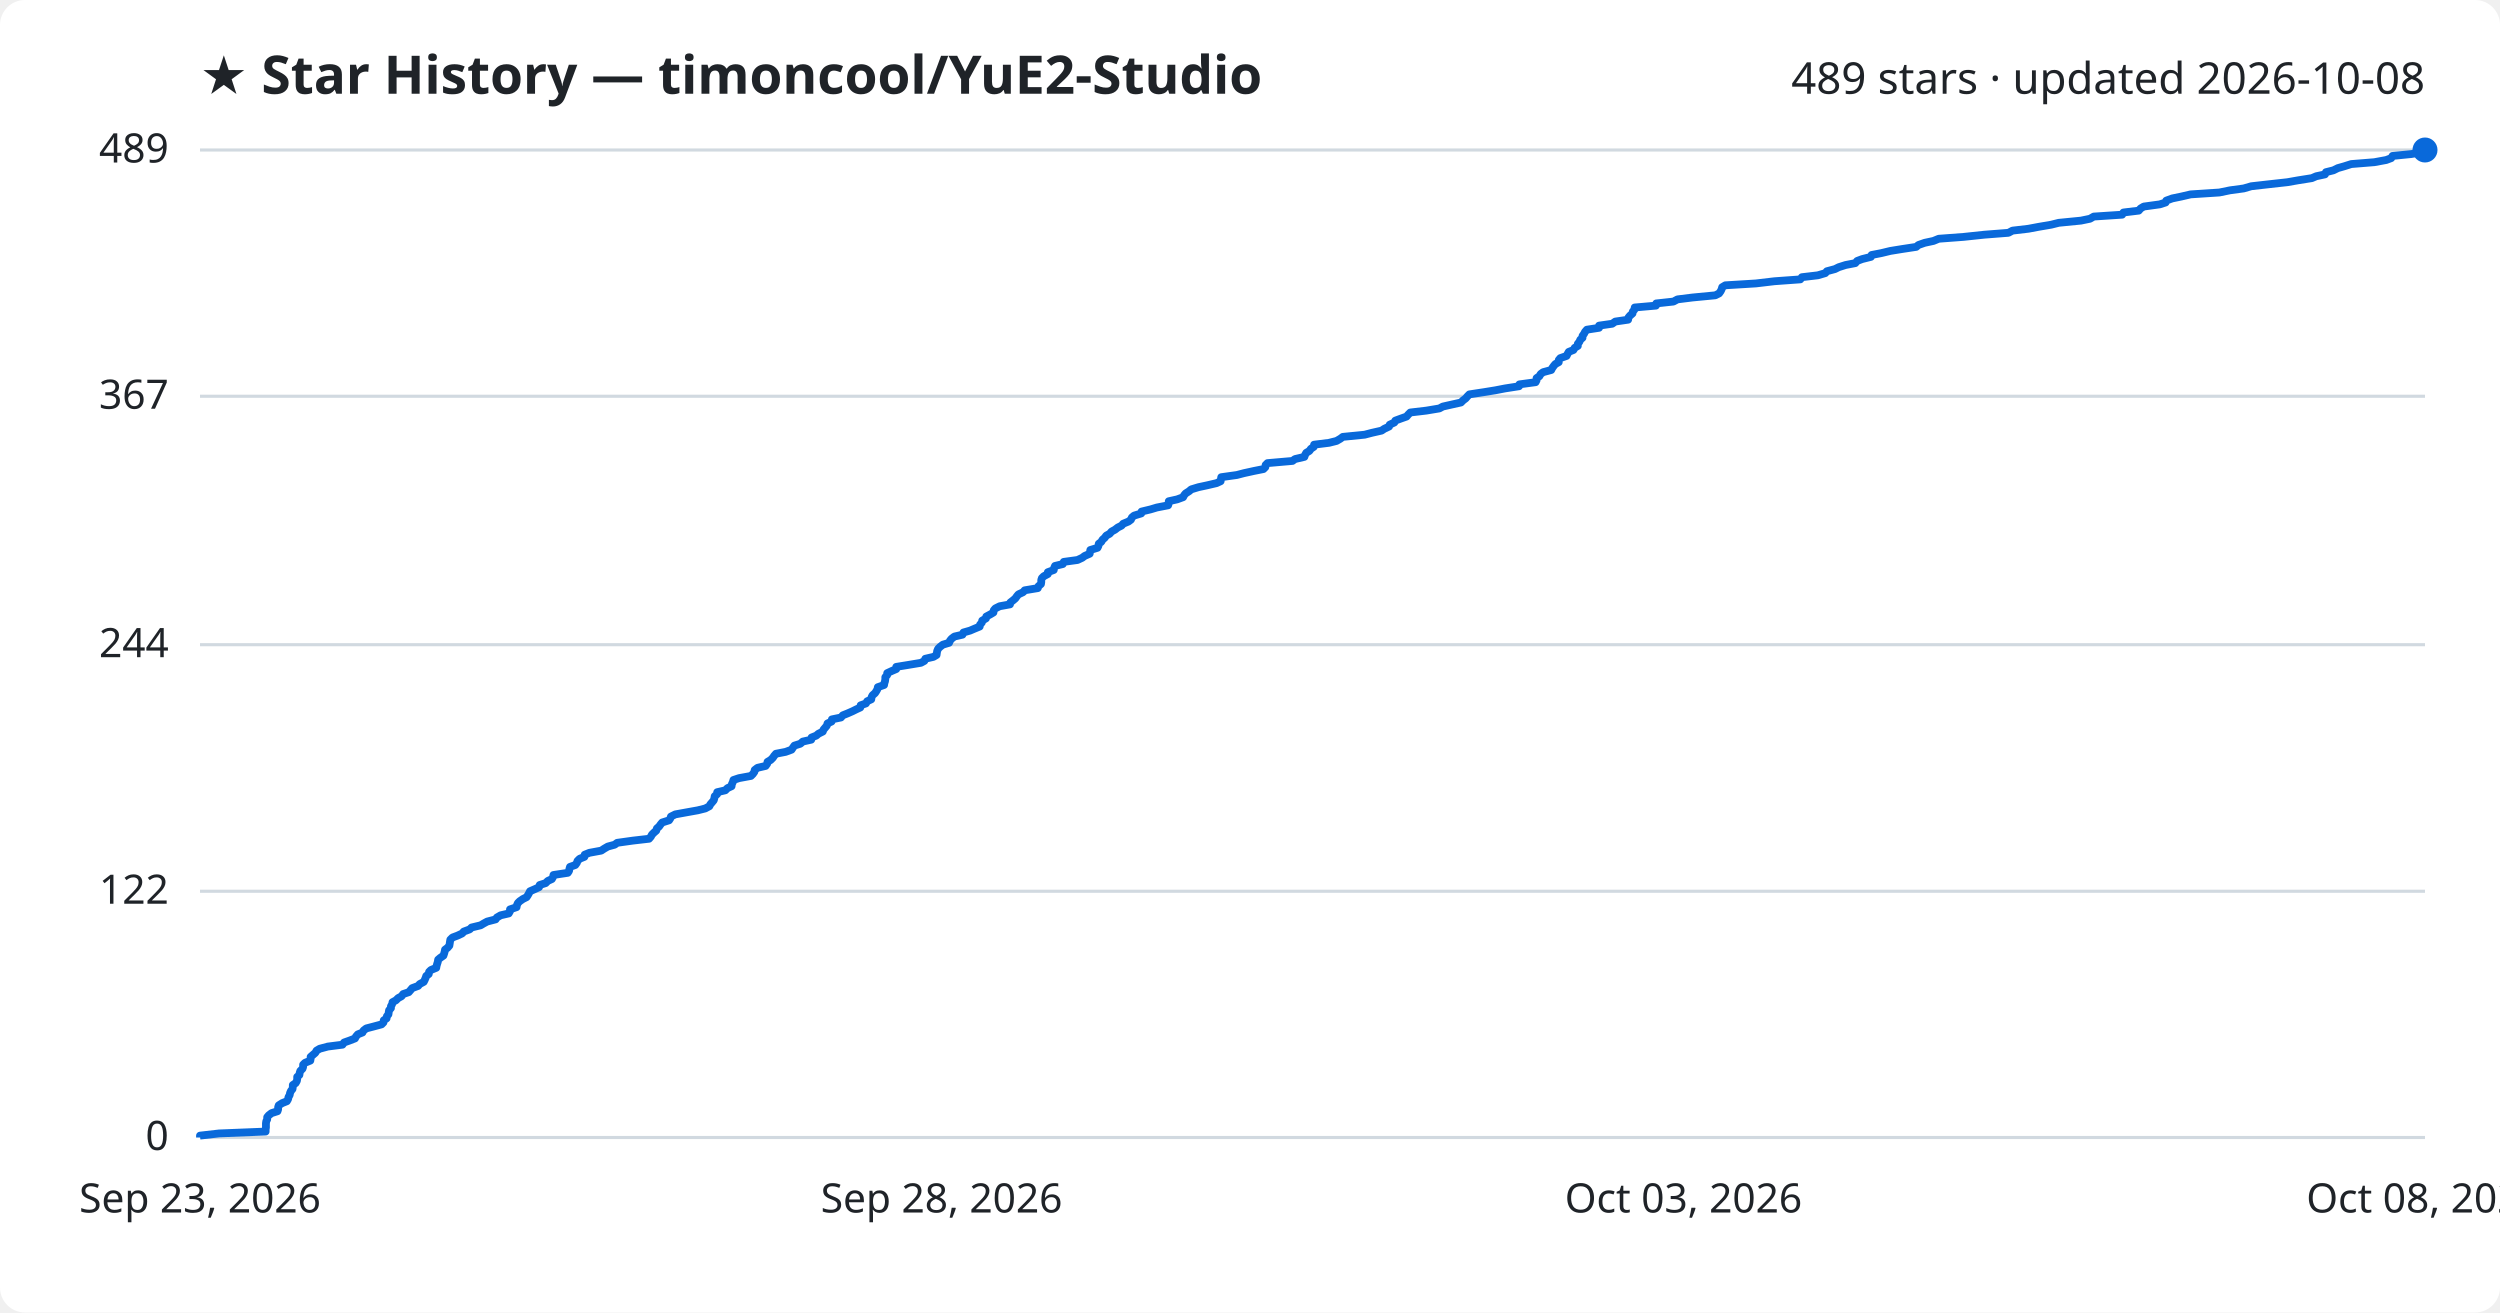
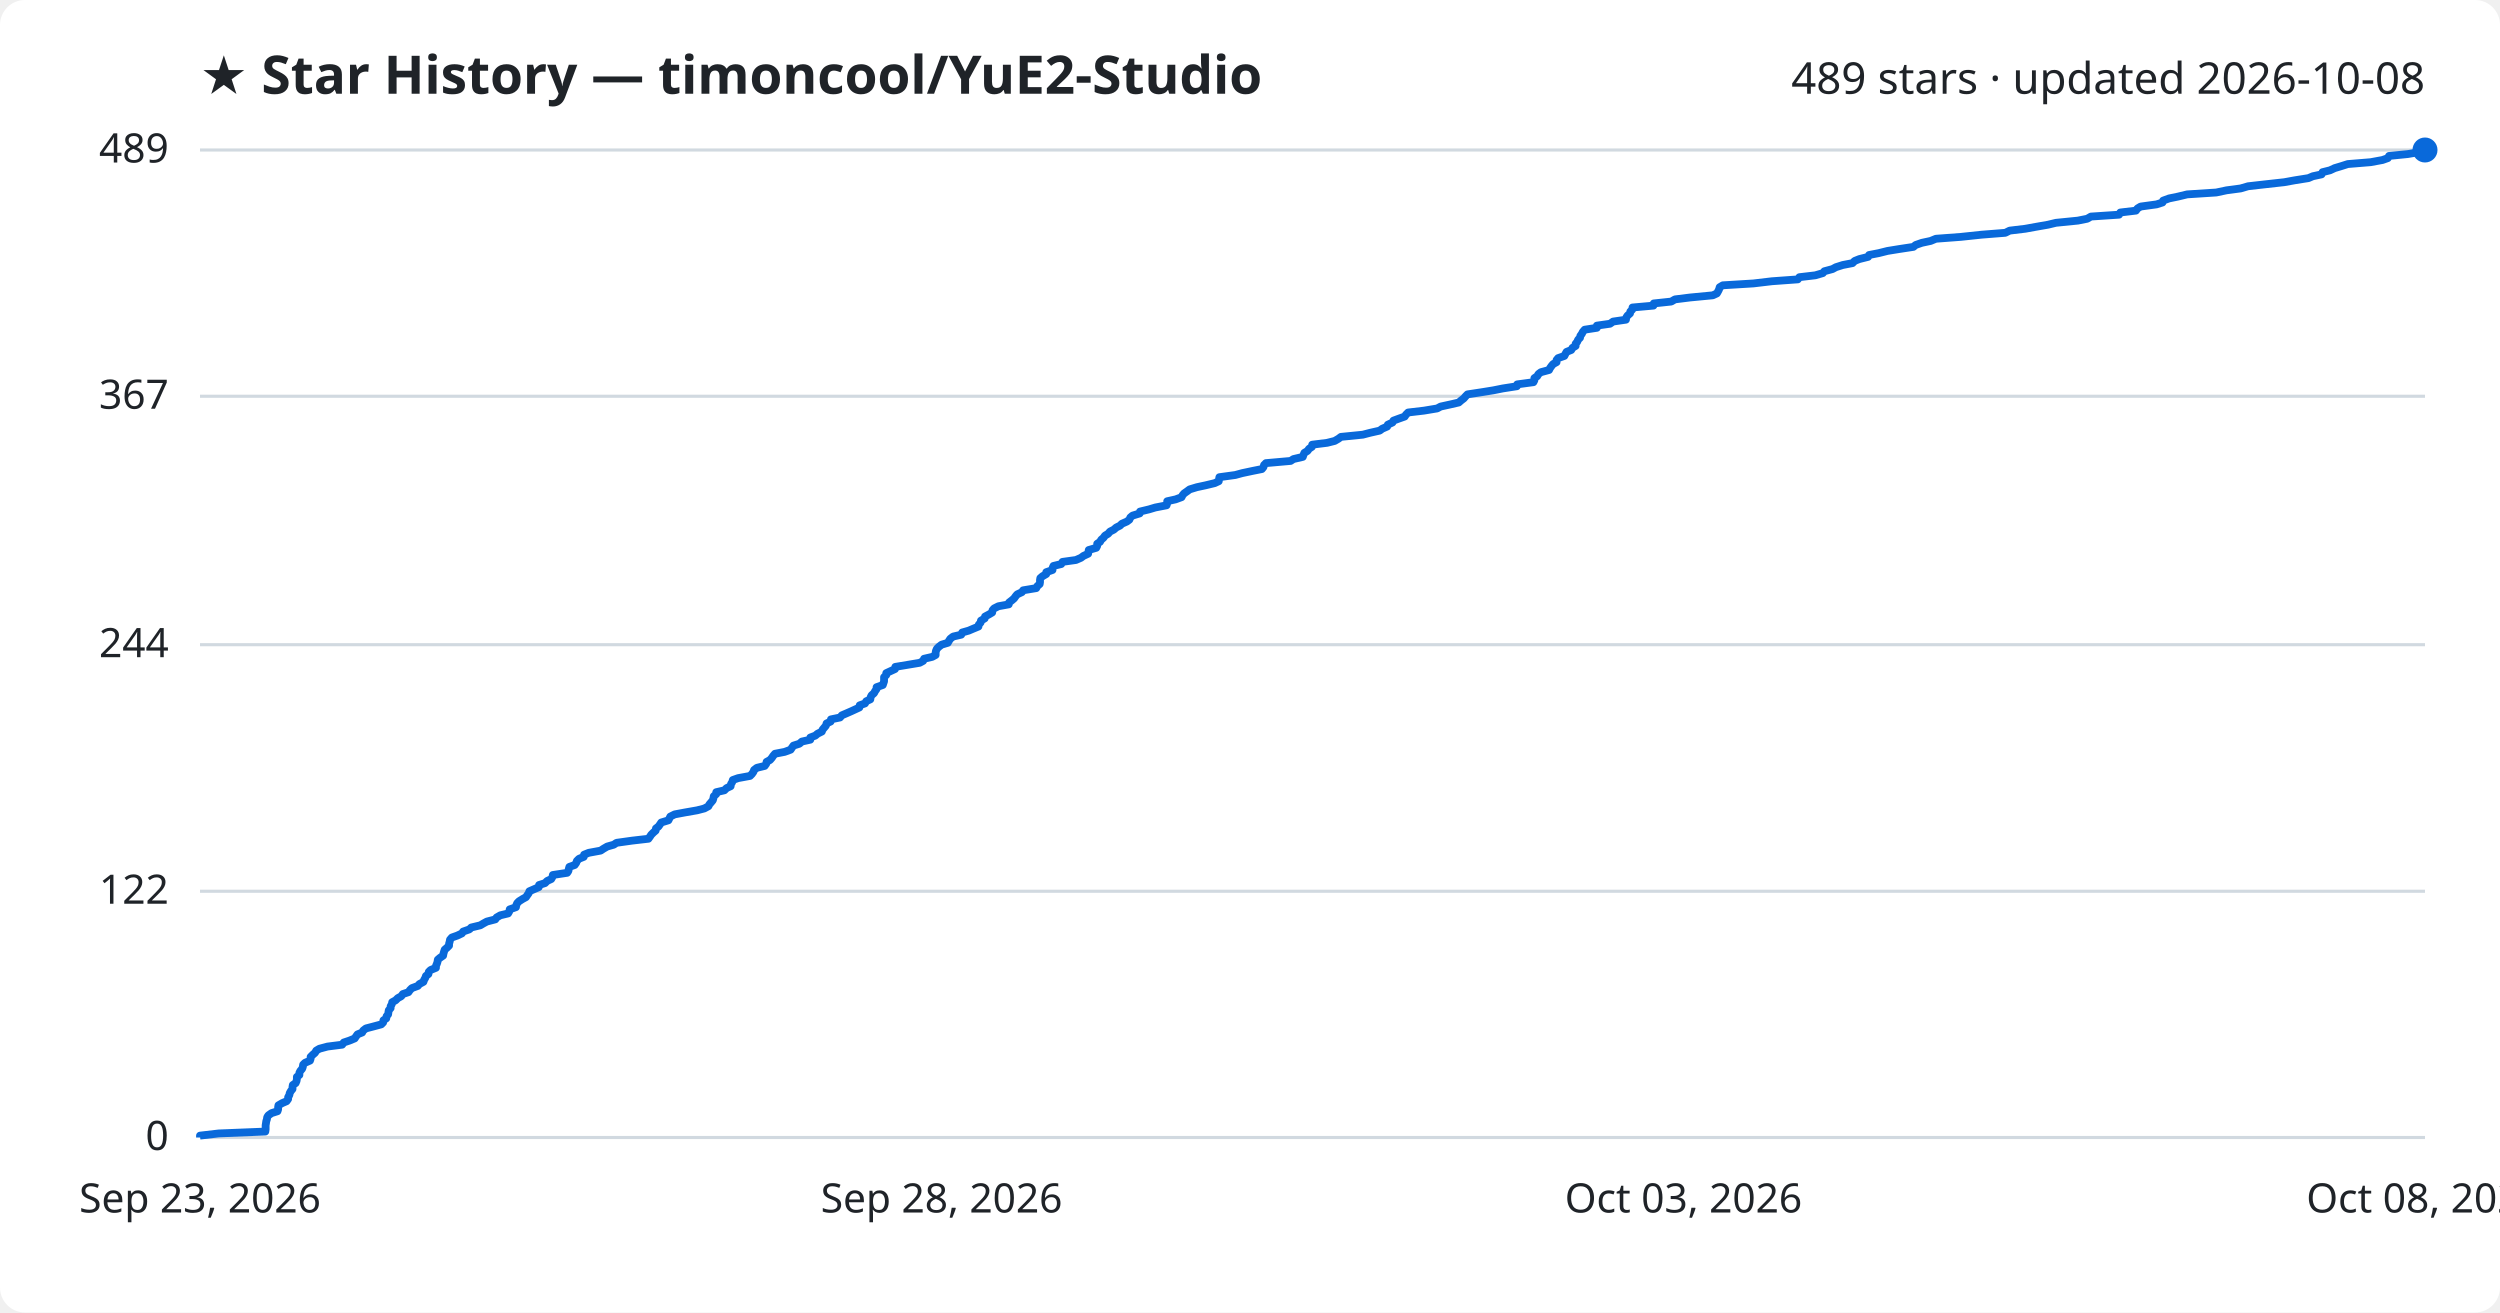
<svg xmlns="http://www.w3.org/2000/svg" viewBox="0 0 800 420" font-family="Segoe UI, sans-serif">
  <rect width="800" height="420" fill="#ffffff" rx="8" />
  <text x="64" y="30" fill="#1f2328" font-size="17" font-weight="700">★ Star History — timoncool/YuE2-Studio</text>
  <text x="776" y="30" fill="#1f2328" font-size="14" text-anchor="end">489 stars · updated 2026-10-08</text>
  <line x1="64" y1="364.0" x2="776" y2="364.0" stroke="#d1d9e0" stroke-width="1" />
  <text x="54" y="368.0" fill="#1f2328" font-size="13" text-anchor="end">0</text>
  <line x1="64" y1="285.2" x2="776" y2="285.2" stroke="#d1d9e0" stroke-width="1" />
  <text x="54" y="289.2" fill="#1f2328" font-size="13" text-anchor="end">122</text>
  <line x1="64" y1="206.3" x2="776" y2="206.3" stroke="#d1d9e0" stroke-width="1" />
  <text x="54" y="210.3" fill="#1f2328" font-size="13" text-anchor="end">244</text>
  <line x1="64" y1="126.8" x2="776" y2="126.8" stroke="#d1d9e0" stroke-width="1" />
  <text x="54" y="130.8" fill="#1f2328" font-size="13" text-anchor="end">367</text>
  <line x1="64" y1="48.0" x2="776" y2="48.0" stroke="#d1d9e0" stroke-width="1" />
  <text x="54" y="52.0" fill="#1f2328" font-size="13" text-anchor="end">489</text>
-   <path d="M64.0,364.0 L64.0,363.4 L70.1,362.7 L85.0,362.1 L85.0,361.4 L85.1,360.8 L85.1,360.1 L85.1,359.5 L85.2,358.8 L85.5,358.2 L85.5,357.5 L86.0,356.9 L86.9,356.2 L88.8,355.6 L89.0,355.0 L89.0,354.3 L89.2,353.7 L90.3,353.0 L91.8,352.4 L92.2,351.7 L92.3,351.1 L92.7,350.4 L92.8,349.8 L93.1,349.1 L93.6,348.5 L93.7,347.8 L93.7,347.2 L94.6,346.6 L95.0,345.9 L95.1,345.3 L95.1,344.6 L95.8,344.0 L95.9,343.3 L96.1,342.7 L96.8,342.0 L97.0,341.4 L97.0,340.7 L97.6,340.1 L99.3,339.4 L99.4,338.8 L99.4,338.2 L100.2,337.5 L100.9,336.9 L101.3,336.2 L102.3,335.6 L104.9,334.9 L109.6,334.3 L110.1,333.6 L111.8,333.0 L113.6,332.3 L113.9,331.7 L114.5,331.0 L116.0,330.4 L116.3,329.8 L117.2,329.1 L119.5,328.5 L122.1,327.8 L122.7,327.2 L122.8,326.5 L123.7,325.9 L123.8,325.2 L124.3,324.6 L124.4,323.9 L124.5,323.3 L125.1,322.6 L125.1,322.0 L125.5,321.3 L125.6,320.7 L126.7,320.1 L127.4,319.4 L128.5,318.8 L129.0,318.1 L130.8,317.5 L131.4,316.8 L131.9,316.2 L133.8,315.5 L134.3,314.9 L135.6,314.2 L135.9,313.6 L136.2,312.9 L136.4,312.3 L137.2,311.7 L137.3,311.0 L137.9,310.4 L139.6,309.7 L139.7,309.1 L139.9,308.4 L140.1,307.8 L140.2,307.1 L140.9,306.5 L141.9,305.8 L142.1,305.2 L142.3,304.5 L142.4,303.9 L143.2,303.3 L143.8,302.6 L143.9,302.0 L144.0,301.3 L144.1,300.7 L144.8,300.0 L146.4,299.4 L147.9,298.7 L148.4,298.1 L150.3,297.4 L150.9,296.8 L153.8,296.1 L154.8,295.5 L155.9,294.9 L158.6,294.2 L159.0,293.6 L160.2,292.9 L162.8,292.3 L163.2,291.6 L163.2,291.0 L165.3,290.3 L165.4,289.7 L165.7,289.0 L166.3,288.4 L167.3,287.7 L168.5,287.1 L168.9,286.5 L169.3,285.8 L169.6,285.2 L171.2,284.5 L172.5,283.9 L172.7,283.2 L174.6,282.6 L175.3,281.9 L176.6,281.3 L177.0,280.6 L177.1,280.0 L181.7,279.3 L182.1,278.7 L182.2,278.1 L182.4,277.4 L184.1,276.8 L184.6,276.1 L184.8,275.5 L185.5,274.8 L187.0,274.2 L187.1,273.5 L188.6,272.9 L192.4,272.2 L193.3,271.6 L194.5,270.9 L196.7,270.3 L197.5,269.7 L202.5,269.0 L207.7,268.4 L208.3,267.7 L208.6,267.1 L209.3,266.4 L210.0,265.8 L210.2,265.1 L210.9,264.5 L211.4,263.8 L211.9,263.2 L214.1,262.5 L214.5,261.9 L214.7,261.3 L216.1,260.6 L219.4,260.0 L223.3,259.3 L225.7,258.7 L227.0,258.0 L227.3,257.4 L227.9,256.7 L228.4,256.1 L228.6,255.4 L228.7,254.8 L229.5,254.1 L229.5,253.5 L232.1,252.9 L232.8,252.2 L234.1,251.6 L234.2,250.9 L234.5,250.3 L234.7,249.6 L236.5,249.0 L240.3,248.3 L240.9,247.7 L241.4,247.0 L241.5,246.4 L242.4,245.7 L245.0,245.1 L245.5,244.4 L245.6,243.8 L246.6,243.2 L247.3,242.5 L247.7,241.9 L248.3,241.2 L251.4,240.6 L253.3,239.9 L253.7,239.3 L254.2,238.6 L256.1,238.0 L256.9,237.3 L259.6,236.7 L259.7,236.0 L261.2,235.4 L261.9,234.8 L263.3,234.1 L263.5,233.5 L264.1,232.8 L264.6,232.2 L264.8,231.5 L266.1,230.9 L266.2,230.2 L269.1,229.6 L269.7,228.9 L271.2,228.3 L272.8,227.6 L274.0,227.0 L275.3,226.4 L275.4,225.7 L277.1,225.1 L277.5,224.4 L278.8,223.8 L278.9,223.1 L279.2,222.5 L280.0,221.8 L280.4,221.2 L280.8,220.5 L280.9,219.9 L282.9,219.2 L283.0,218.6 L283.2,218.0 L283.3,217.3 L283.3,216.7 L283.9,216.0 L283.9,215.4 L285.4,214.7 L286.8,214.1 L286.8,213.4 L290.5,212.8 L294.7,212.1 L295.8,211.5 L296.1,210.8 L298.7,210.2 L299.7,209.6 L299.8,208.9 L299.9,208.3 L300.2,207.6 L300.8,207.0 L301.7,206.3 L303.7,205.7 L304.0,205.0 L304.5,204.4 L305.4,203.7 L308.0,203.1 L308.3,202.4 L310.4,201.8 L311.8,201.2 L313.5,200.5 L313.6,199.9 L314.2,199.2 L314.3,198.6 L315.5,197.9 L315.6,197.3 L316.9,196.6 L317.9,196.0 L318.0,195.3 L318.5,194.7 L319.9,194.0 L323.2,193.4 L323.3,192.8 L324.2,192.1 L324.9,191.5 L325.4,190.8 L325.9,190.2 L327.4,189.5 L327.9,188.9 L332.1,188.2 L332.3,187.6 L333.1,186.9 L333.2,186.3 L333.2,185.6 L333.4,185.0 L334.0,184.4 L335.3,183.7 L335.3,183.1 L337.2,182.4 L337.3,181.8 L337.6,181.1 L340.1,180.5 L340.4,179.8 L344.8,179.2 L346.3,178.5 L347.1,177.9 L348.7,177.2 L348.8,176.6 L348.9,176.0 L351.2,175.3 L351.5,174.7 L351.6,174.0 L352.4,173.4 L352.8,172.7 L353.5,172.1 L354.0,171.4 L355.1,170.8 L355.7,170.1 L356.8,169.5 L357.7,168.8 L358.9,168.2 L359.4,167.6 L361.1,166.9 L361.9,166.3 L362.2,165.6 L362.9,165.0 L365.2,164.3 L365.3,163.7 L368.2,163.0 L370.2,162.4 L373.8,161.7 L374.0,161.1 L374.0,160.4 L376.7,159.8 L378.6,159.1 L378.9,158.5 L379.4,157.9 L380.5,157.2 L381.2,156.6 L383.5,155.9 L386.3,155.3 L389.3,154.6 L390.6,154.0 L390.7,153.3 L390.8,152.7 L395.8,152.0 L398.1,151.4 L401.3,150.7 L404.3,150.1 L404.9,149.5 L405.0,148.8 L405.6,148.2 L413.6,147.5 L414.4,146.9 L417.4,146.2 L417.6,145.6 L418.0,144.9 L419.0,144.3 L419.5,143.6 L420.4,143.0 L420.5,142.3 L425.3,141.7 L427.7,141.1 L428.9,140.4 L429.7,139.8 L436.7,139.1 L439.0,138.5 L442.1,137.8 L443.0,137.2 L444.5,136.5 L444.7,135.9 L446.2,135.2 L446.5,134.6 L448.4,133.9 L450.1,133.3 L450.6,132.7 L451.3,132.0 L456.4,131.4 L460.6,130.7 L461.7,130.1 L464.8,129.4 L467.5,128.8 L468.2,128.1 L469.0,127.5 L469.6,126.8 L470.2,126.2 L474.8,125.5 L478.5,124.9 L481.6,124.3 L486.1,123.6 L486.2,123.0 L491.4,122.3 L491.7,121.7 L491.7,121.0 L492.6,120.4 L493.0,119.7 L493.8,119.1 L496.4,118.4 L496.7,117.8 L497.2,117.1 L497.7,116.5 L498.8,115.9 L498.8,115.2 L499.3,114.6 L501.3,113.9 L501.6,113.3 L502.0,112.6 L503.5,112.0 L503.9,111.3 L504.9,110.7 L504.9,110.0 L505.4,109.4 L505.7,108.7 L506.4,108.1 L506.4,107.5 L506.9,106.8 L507.2,106.2 L507.8,105.5 L511.7,104.9 L511.7,104.2 L515.9,103.6 L516.9,102.9 L521.0,102.3 L521.1,101.6 L521.6,101.0 L522.4,100.3 L522.5,99.7 L523.0,99.1 L523.1,98.4 L529.9,97.8 L530.0,97.1 L535.5,96.5 L536.8,95.8 L541.6,95.2 L548.9,94.5 L550.1,93.9 L550.6,93.2 L550.9,92.6 L551.1,91.9 L552.1,91.3 L561.9,90.7 L567.8,90.0 L576.1,89.4 L576.6,88.7 L581.7,88.1 L584.1,87.4 L584.6,86.8 L587.2,86.1 L588.4,85.5 L590.6,84.8 L593.7,84.2 L594.3,83.5 L595.9,82.9 L598.7,82.2 L598.9,81.6 L602.0,81.0 L604.9,80.3 L608.6,79.7 L613.2,79.0 L613.9,78.4 L615.9,77.7 L618.7,77.1 L620.4,76.4 L628.4,75.8 L635.0,75.1 L642.7,74.5 L644.0,73.8 L649.1,73.2 L652.3,72.6 L656.4,71.9 L658.8,71.3 L665.9,70.6 L668.8,70.0 L670.0,69.3 L679.1,68.7 L679.5,68.0 L684.4,67.4 L685.0,66.7 L686.0,66.1 L691.1,65.4 L693.0,64.8 L693.2,64.2 L695.1,63.5 L698.0,62.9 L701.0,62.2 L710.2,61.6 L713.6,60.9 L718.0,60.3 L720.4,59.6 L725.7,59.0 L732.0,58.3 L735.4,57.7 L739.8,57.0 L741.2,56.4 L744.0,55.8 L744.3,55.1 L746.7,54.5 L748.1,53.8 L750.2,53.2 L752.4,52.5 L759.8,51.9 L763.6,51.2 L765.2,50.6 L765.6,49.9 L771.6,49.3 L775.7,48.6 L776.0,48.0 L776.0,48.0" fill="none" stroke="#0969da" stroke-width="2.5" stroke-linejoin="round" />
+   <path d="M64.0,364.0 L64.0,363.4 L70.0,362.7 L84.9,362.1 L85.0,361.4 L85.0,360.8 L85.0,360.1 L85.1,359.5 L85.2,358.8 L85.4,358.2 L85.5,357.5 L85.9,356.9 L86.9,356.2 L88.8,355.6 L89.0,355.0 L89.0,354.3 L89.1,353.7 L90.3,353.0 L91.7,352.4 L92.2,351.7 L92.2,351.1 L92.6,350.4 L92.7,349.8 L93.1,349.1 L93.6,348.5 L93.6,347.8 L93.7,347.2 L94.6,346.6 L94.9,345.9 L95.0,345.3 L95.0,344.6 L95.8,344.0 L95.8,343.3 L96.1,342.7 L96.7,342.0 L96.9,341.4 L97.0,340.7 L97.6,340.1 L99.2,339.4 L99.4,338.8 L99.4,338.2 L100.1,337.5 L100.8,336.9 L101.2,336.2 L102.2,335.6 L104.8,334.9 L109.5,334.3 L110.0,333.6 L111.8,333.0 L113.5,332.3 L113.9,331.7 L114.4,331.0 L115.9,330.4 L116.2,329.8 L117.1,329.1 L119.4,328.5 L122.0,327.8 L122.6,327.2 L122.7,326.5 L123.6,325.9 L123.7,325.2 L124.2,324.6 L124.3,323.9 L124.4,323.3 L125.0,322.6 L125.0,322.0 L125.4,321.3 L125.5,320.7 L126.6,320.1 L127.3,319.4 L128.4,318.8 L128.9,318.1 L130.7,317.5 L131.2,316.8 L131.8,316.2 L133.7,315.5 L134.2,314.9 L135.5,314.2 L135.7,313.6 L136.1,312.9 L136.3,312.3 L137.1,311.7 L137.2,311.0 L137.8,310.4 L139.5,309.7 L139.5,309.1 L139.8,308.4 L140.0,307.8 L140.1,307.1 L140.8,306.5 L141.8,305.8 L141.9,305.2 L142.1,304.5 L142.3,303.9 L143.0,303.3 L143.7,302.6 L143.7,302.0 L143.9,301.3 L144.0,300.7 L144.6,300.0 L146.3,299.4 L147.8,298.7 L148.2,298.1 L150.2,297.4 L150.8,296.8 L153.7,296.1 L154.7,295.5 L155.8,294.9 L158.5,294.2 L158.9,293.6 L160.1,292.9 L162.6,292.3 L163.0,291.6 L163.1,291.0 L165.1,290.3 L165.2,289.7 L165.5,289.0 L166.1,288.4 L167.2,287.7 L168.3,287.1 L168.7,286.5 L169.2,285.8 L169.4,285.2 L171.0,284.5 L172.4,283.9 L172.5,283.2 L174.4,282.6 L175.1,281.9 L176.4,281.3 L176.8,280.6 L176.9,280.0 L181.5,279.3 L181.9,278.7 L182.0,278.1 L182.2,277.4 L183.9,276.8 L184.4,276.1 L184.6,275.5 L185.3,274.8 L186.8,274.2 L186.9,273.5 L188.4,272.9 L192.2,272.2 L193.1,271.6 L194.3,270.9 L196.4,270.3 L197.3,269.7 L202.3,269.0 L207.5,268.4 L208.0,267.7 L208.4,267.1 L209.1,266.4 L209.8,265.8 L209.9,265.1 L210.7,264.5 L211.2,263.8 L211.6,263.2 L213.9,262.5 L214.2,261.9 L214.5,261.3 L215.9,260.6 L219.1,260.0 L223.1,259.3 L225.4,258.7 L226.7,258.0 L227.0,257.4 L227.6,256.7 L228.1,256.1 L228.3,255.4 L228.4,254.8 L229.2,254.1 L229.2,253.5 L231.8,252.9 L232.5,252.2 L233.8,251.6 L233.9,250.9 L234.3,250.3 L234.5,249.6 L236.2,249.0 L240.0,248.3 L240.6,247.7 L241.1,247.0 L241.3,246.4 L242.2,245.7 L244.7,245.1 L245.2,244.4 L245.3,243.8 L246.4,243.2 L247.0,242.5 L247.4,241.9 L248.0,241.2 L251.1,240.6 L253.0,239.9 L253.4,239.3 L253.9,238.6 L255.8,238.0 L256.6,237.3 L259.3,236.7 L259.3,236.0 L260.9,235.4 L261.6,234.8 L263.0,234.1 L263.2,233.5 L263.8,232.8 L264.3,232.2 L264.5,231.5 L265.8,230.9 L265.9,230.2 L268.8,229.6 L269.4,228.9 L270.8,228.3 L272.4,227.6 L273.7,227.0 L275.0,226.4 L275.1,225.7 L276.8,225.1 L277.2,224.4 L278.5,223.8 L278.6,223.1 L278.9,222.5 L279.7,221.8 L280.0,221.2 L280.5,220.5 L280.5,219.9 L282.5,219.2 L282.7,218.6 L282.9,218.0 L282.9,217.3 L282.9,216.7 L283.6,216.0 L283.6,215.4 L285.1,214.7 L286.4,214.1 L286.5,213.4 L290.1,212.8 L294.3,212.1 L295.4,211.5 L295.7,210.8 L298.3,210.2 L299.4,209.6 L299.4,208.9 L299.5,208.3 L299.8,207.6 L300.4,207.0 L301.3,206.3 L303.3,205.7 L303.7,205.0 L304.1,204.4 L305.0,203.7 L307.6,203.1 L307.9,202.4 L310.0,201.8 L311.4,201.2 L313.1,200.5 L313.2,199.9 L313.8,199.2 L313.9,198.6 L315.1,197.9 L315.2,197.3 L316.5,196.6 L317.5,196.0 L317.6,195.3 L318.1,194.7 L319.5,194.0 L322.8,193.4 L322.9,192.8 L323.8,192.1 L324.5,191.5 L325.0,190.8 L325.5,190.2 L327.0,189.5 L327.4,188.9 L331.6,188.2 L331.9,187.6 L332.7,186.9 L332.8,186.3 L332.8,185.6 L332.9,185.0 L333.6,184.4 L334.8,183.7 L334.8,183.1 L336.8,182.4 L336.8,181.8 L337.1,181.1 L339.6,180.5 L340.0,179.8 L344.3,179.2 L345.9,178.5 L346.7,177.9 L348.2,177.2 L348.3,176.6 L348.4,176.0 L350.8,175.3 L351.1,174.7 L351.1,174.0 L352.0,173.4 L352.4,172.7 L353.1,172.1 L353.6,171.4 L354.6,170.8 L355.2,170.1 L356.4,169.5 L357.2,168.8 L358.4,168.2 L359.0,167.6 L360.6,166.9 L361.4,166.3 L361.7,165.6 L362.4,165.0 L364.7,164.3 L364.8,163.7 L367.7,163.0 L369.7,162.4 L373.3,161.7 L373.5,161.1 L373.5,160.4 L376.2,159.8 L378.1,159.1 L378.4,158.5 L378.9,157.9 L379.9,157.2 L380.7,156.6 L383.0,155.9 L385.8,155.3 L388.7,154.6 L390.0,154.0 L390.1,153.3 L390.2,152.7 L395.3,152.0 L397.5,151.4 L400.8,150.7 L403.8,150.1 L404.3,149.5 L404.5,148.8 L405.1,148.2 L413.0,147.5 L413.9,146.9 L416.9,146.2 L417.1,145.6 L417.4,144.9 L418.4,144.3 L418.9,143.6 L419.8,143.0 L419.9,142.3 L424.7,141.7 L427.1,141.1 L428.3,140.4 L429.1,139.8 L436.1,139.1 L438.4,138.5 L441.5,137.8 L442.3,137.2 L443.9,136.5 L444.1,135.9 L445.6,135.2 L445.9,134.6 L447.8,133.9 L449.5,133.3 L449.9,132.7 L450.6,132.0 L455.7,131.4 L459.9,130.7 L461.0,130.1 L464.2,129.4 L466.8,128.8 L467.6,128.1 L468.4,127.5 L469.0,126.8 L469.6,126.2 L474.2,125.5 L477.9,124.9 L480.9,124.3 L485.4,123.6 L485.5,123.0 L490.7,122.3 L491.0,121.7 L491.0,121.0 L491.9,120.4 L492.3,119.7 L493.1,119.1 L495.7,118.4 L496.0,117.8 L496.5,117.1 L497.0,116.5 L498.1,115.9 L498.1,115.2 L498.6,114.6 L500.6,113.9 L500.9,113.3 L501.3,112.6 L502.8,112.0 L503.2,111.3 L504.2,110.7 L504.2,110.0 L504.7,109.4 L505.0,108.7 L505.6,108.1 L505.7,107.5 L506.2,106.8 L506.5,106.2 L507.1,105.5 L511.0,104.9 L511.0,104.2 L515.2,103.6 L516.2,102.9 L520.3,102.3 L520.4,101.6 L520.8,101.0 L521.6,100.3 L521.7,99.7 L522.3,99.1 L522.4,98.4 L529.1,97.8 L529.2,97.1 L534.8,96.5 L536.0,95.8 L540.8,95.2 L548.1,94.5 L549.4,93.9 L549.8,93.2 L550.1,92.6 L550.3,91.9 L551.3,91.3 L561.1,90.7 L567.0,90.0 L575.3,89.4 L575.8,88.7 L580.9,88.1 L583.3,87.4 L583.8,86.8 L586.4,86.1 L587.5,85.5 L589.7,84.8 L592.8,84.2 L593.5,83.5 L595.0,82.9 L597.8,82.2 L598.1,81.6 L601.2,81.0 L604.0,80.3 L607.7,79.7 L612.3,79.0 L613.0,78.4 L615.0,77.7 L617.8,77.1 L619.5,76.4 L627.5,75.8 L634.1,75.1 L641.7,74.5 L643.1,73.8 L648.1,73.2 L651.4,72.6 L655.4,71.9 L657.9,71.3 L664.9,70.6 L667.9,70.0 L669.1,69.3 L678.1,68.7 L678.5,68.0 L683.5,67.4 L684.0,66.7 L685.0,66.1 L690.1,65.4 L692.0,64.8 L692.2,64.2 L694.1,63.5 L697.0,62.9 L699.9,62.2 L709.2,61.6 L712.5,60.9 L717.0,60.3 L719.4,59.6 L724.7,59.0 L731.0,58.3 L734.3,57.7 L738.7,57.0 L740.1,56.4 L742.9,55.8 L743.2,55.1 L745.6,54.5 L747.1,53.8 L749.1,53.2 L751.3,52.5 L758.6,51.9 L762.4,51.2 L764.1,50.6 L764.5,49.9 L770.5,49.3 L774.6,48.6 L774.9,48.0 L776.0,48.0" fill="none" stroke="#0969da" stroke-width="2.5" stroke-linejoin="round" />
  <circle cx="776.0" cy="48.0" r="4" fill="#0969da" />
  <text x="64.0" y="388" fill="#1f2328" font-size="13" text-anchor="middle">Sep 23, 2026</text>
  <text x="301.3" y="388" fill="#1f2328" font-size="13" text-anchor="middle">Sep 28, 2026</text>
  <text x="538.7" y="388" fill="#1f2328" font-size="13" text-anchor="middle">Oct 03, 2026</text>
  <text x="776.0" y="388" fill="#1f2328" font-size="13" text-anchor="middle">Oct 08, 2026</text>
</svg>
